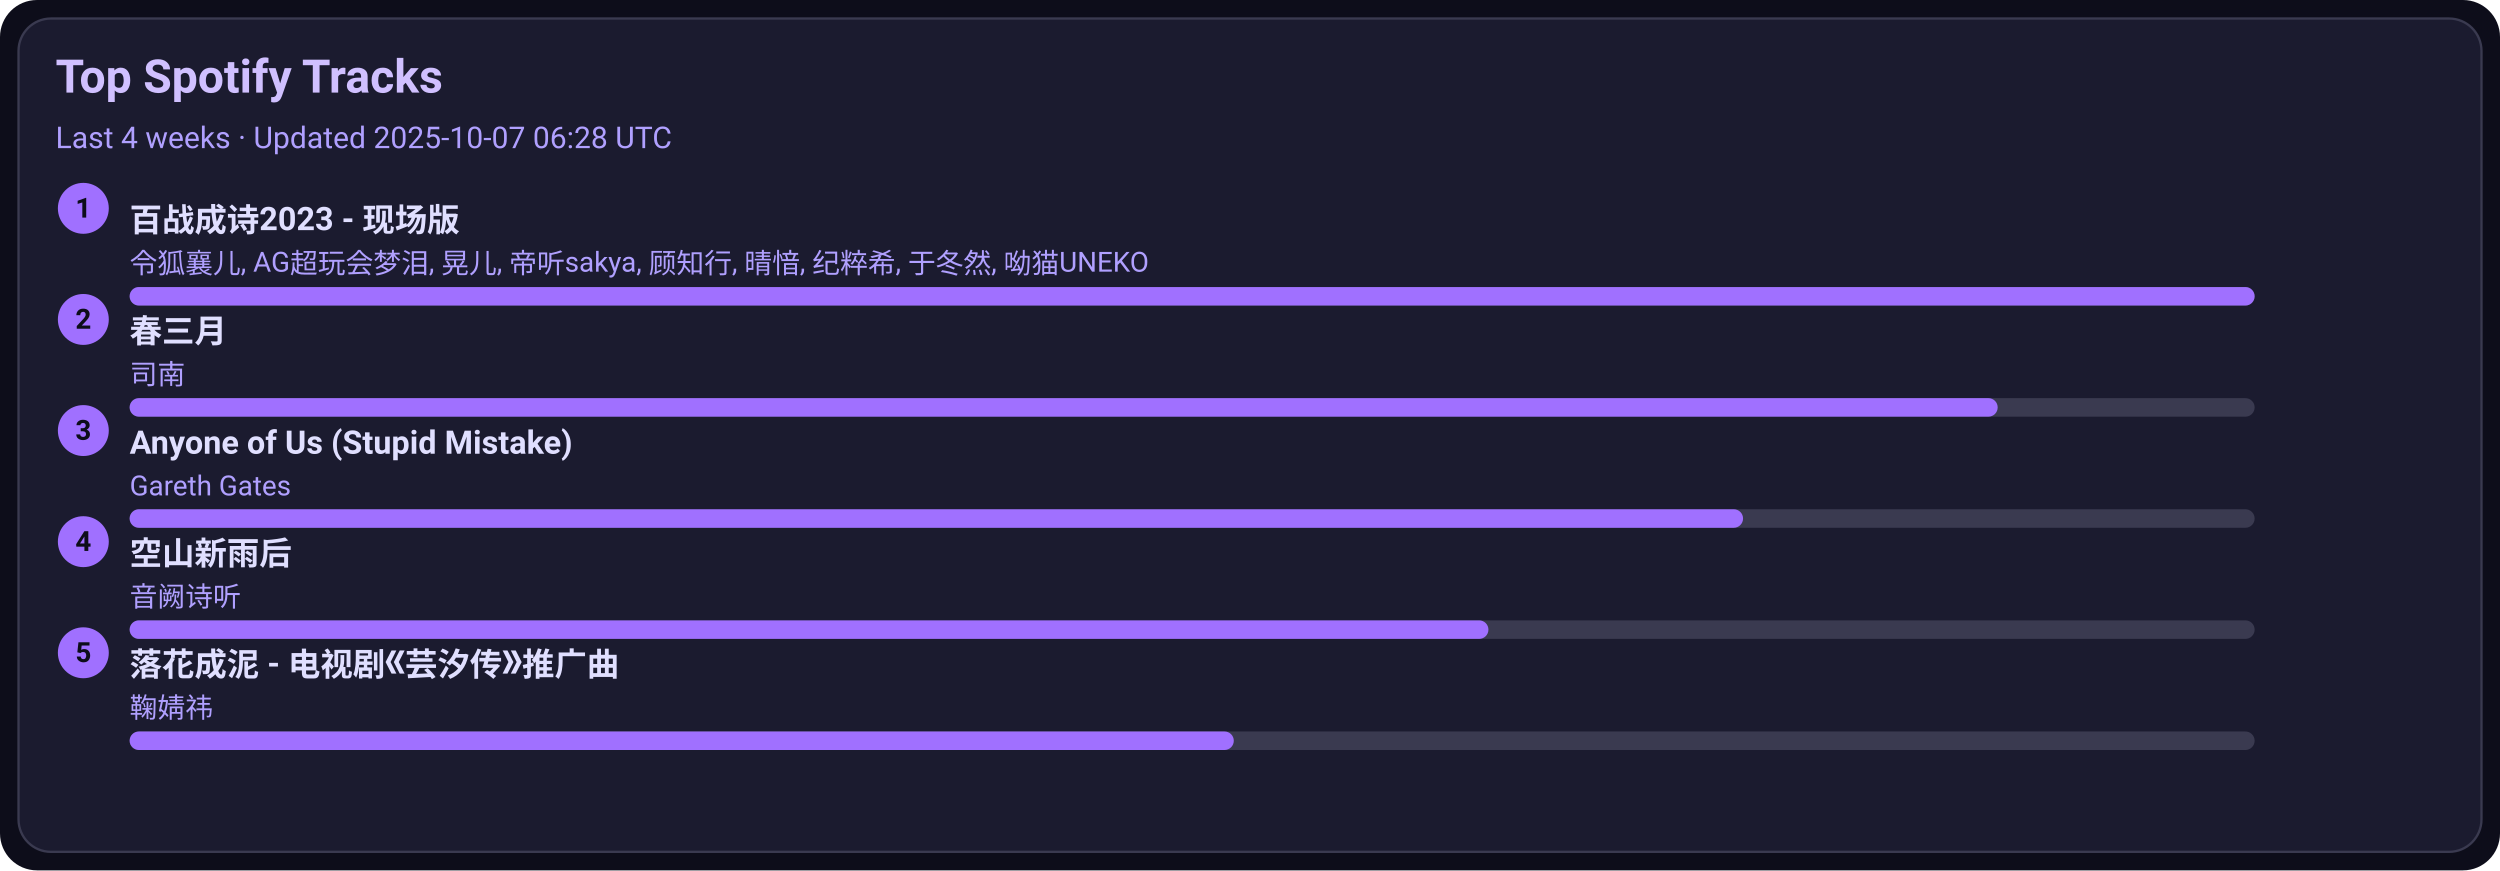
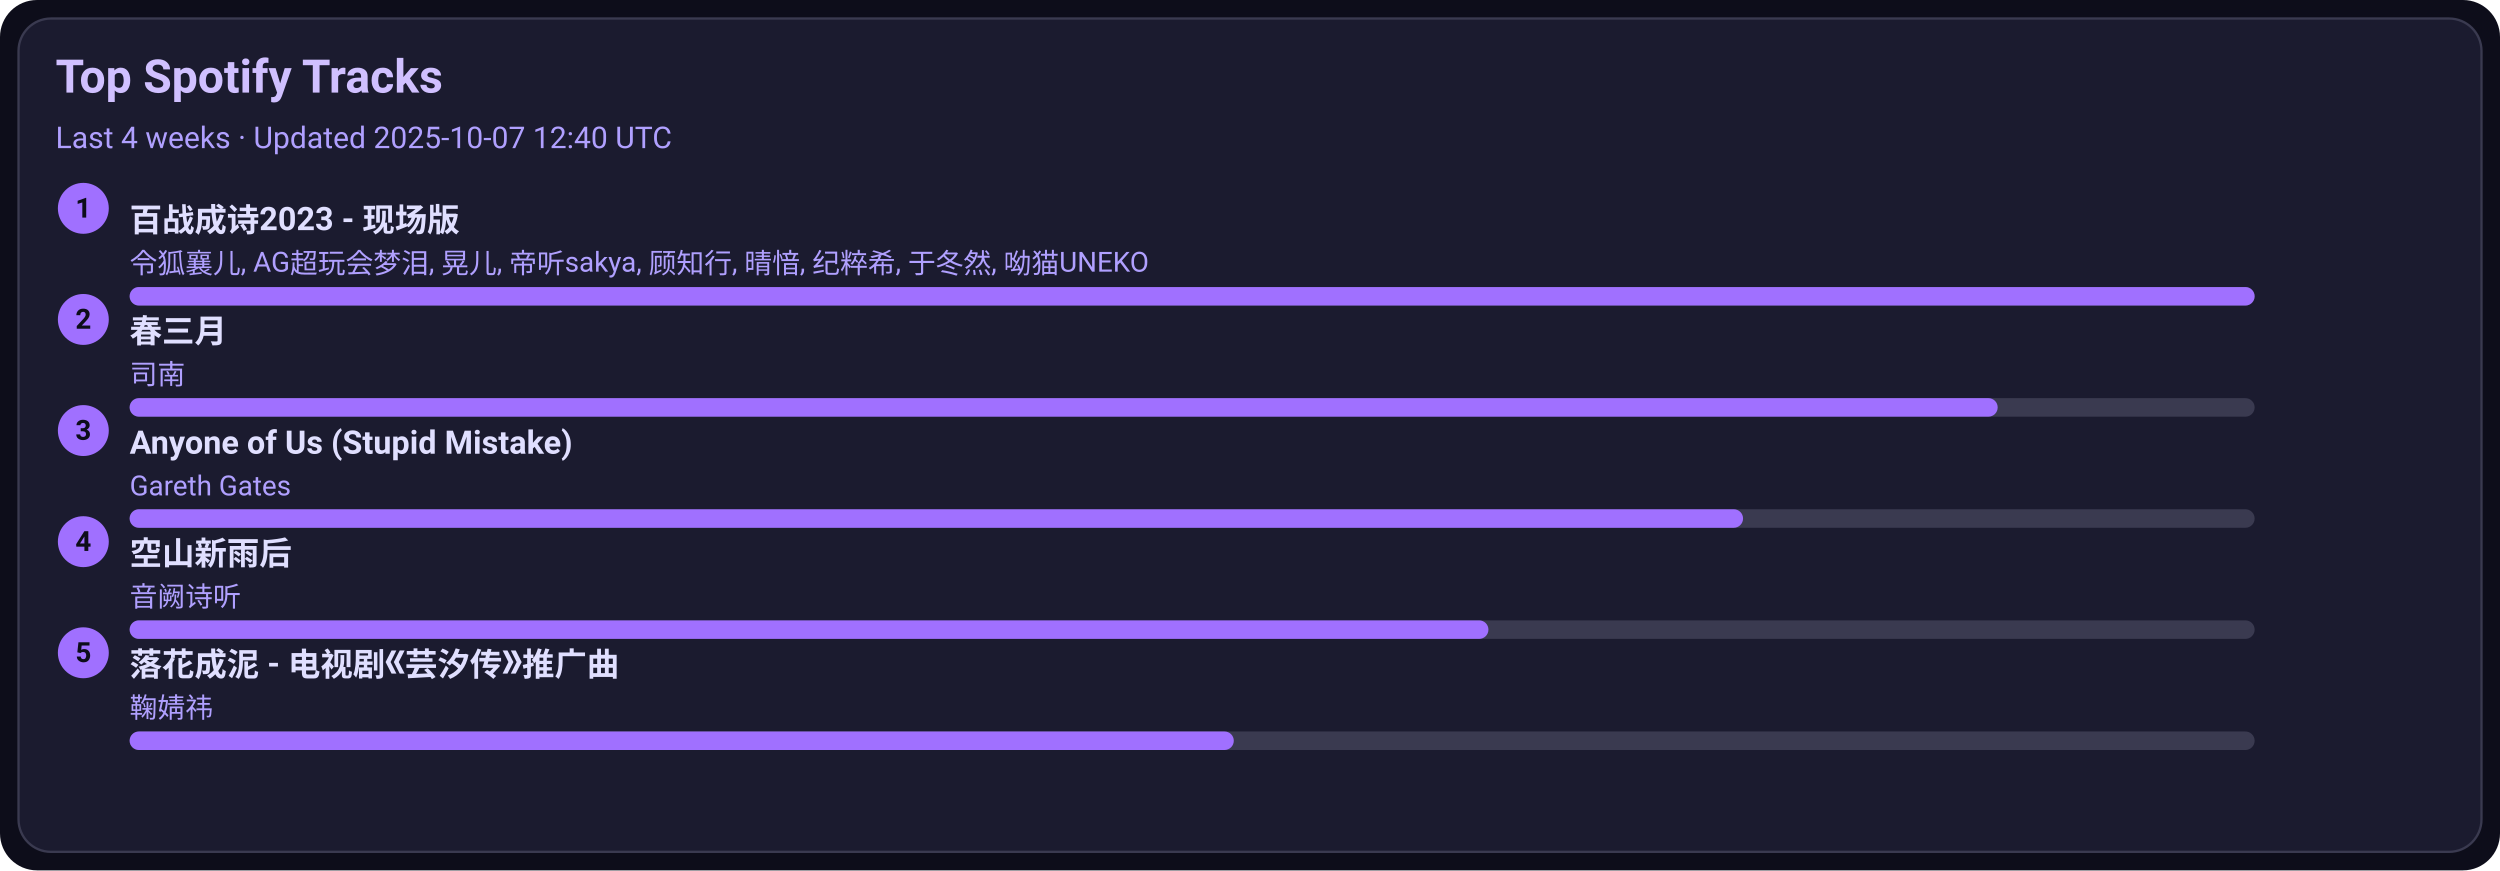
<svg xmlns="http://www.w3.org/2000/svg" width="1080" height="376" viewBox="0 0 1080 376">
  <style>text{font-family:-apple-system,BlinkMacSystemFont,Segoe UI,Roboto,Ubuntu,Helvetica Neue,Arial,Noto Sans,sans-serif}</style>
  <rect width="1080" height="376" rx="16" fill="#0d0d1a" />
  <rect x="8" y="8" width="1064" height="360" rx="14" fill="#1b1b2f" stroke="#3a3a50" />
  <text x="24" y="40" font-size="20" fill="#d0c0ff" font-weight="600">Top Spotify Tracks</text>
-   <text x="24" y="64" font-size="13" fill="#b0a0ff">Last 4 weeks · Updated 2025-10-07 06:28 UTC</text>
+   <text x="24" y="64" font-size="13" fill="#b0a0ff">Last 4 weeks · Updated 2025-10-07 12:40 UTC</text>
  <circle cx="36" cy="90" r="11" fill="#a070ff" />
  <text x="36" y="94" text-anchor="middle" font-size="12" fill="#0d0d1a" font-weight="700">1</text>
  <a href="https://open.spotify.com/track/2gttnS8fWnDwziLFt2TLEi" target="_blank" rel="noopener noreferrer">
    <text x="56" y="100" font-size="14" fill="#e0dfff" font-weight="600">百战成诗2023 - 现场版</text>
  </a>
  <text x="56" y="118" font-size="12" fill="#b0a0ff">令狐襄儿, AG超玩会梦泪, 晃儿, 帝听sakya, 顾知行, 晴愔, 纪粹希, 于冬然, 呦猫UNEKO</text>
  <rect x="56" y="124" width="918" height="8" rx="4" fill="#3a3a50" />
  <rect x="56" y="124" width="918" height="8" rx="4" fill="#a070ff" />
  <circle cx="36" cy="138" r="11" fill="#a070ff" />
  <text x="36" y="142" text-anchor="middle" font-size="12" fill="#0d0d1a" font-weight="700">2</text>
  <a href="https://open.spotify.com/track/5A9BOP4WTk2UayDlMb8w98" target="_blank" rel="noopener noreferrer">
    <text x="56" y="148" font-size="14" fill="#e0dfff" font-weight="600">春三月</text>
  </a>
  <text x="56" y="166" font-size="12" fill="#b0a0ff">司南</text>
  <rect x="56" y="172" width="918" height="8" rx="4" fill="#3a3a50" />
  <rect x="56" y="172" width="807" height="8" rx="4" fill="#a070ff" />
  <circle cx="36" cy="186" r="11" fill="#a070ff" />
  <text x="36" y="190" text-anchor="middle" font-size="12" fill="#0d0d1a" font-weight="700">3</text>
  <a href="https://open.spotify.com/track/7KZo8AI9F3Vnn3FXEYBL9f" target="_blank" rel="noopener noreferrer">
    <text x="56" y="196" font-size="14" fill="#e0dfff" font-weight="600">Anyone of Us (Stupid Mistake)</text>
  </a>
  <text x="56" y="214" font-size="12" fill="#b0a0ff">Gareth Gates</text>
  <rect x="56" y="220" width="918" height="8" rx="4" fill="#3a3a50" />
  <rect x="56" y="220" width="697" height="8" rx="4" fill="#a070ff" />
  <circle cx="36" cy="234" r="11" fill="#a070ff" />
  <text x="36" y="238" text-anchor="middle" font-size="12" fill="#0d0d1a" font-weight="700">4</text>
  <a href="https://open.spotify.com/track/7c1D58U8AIVOGlYzh5U6sk" target="_blank" rel="noopener noreferrer">
    <text x="56" y="244" font-size="14" fill="#e0dfff" font-weight="600">空山新雨后</text>
  </a>
  <text x="56" y="262" font-size="12" fill="#b0a0ff">音阙诗听</text>
  <rect x="56" y="268" width="918" height="8" rx="4" fill="#3a3a50" />
  <rect x="56" y="268" width="587" height="8" rx="4" fill="#a070ff" />
  <circle cx="36" cy="282" r="11" fill="#a070ff" />
  <text x="36" y="286" text-anchor="middle" font-size="12" fill="#0d0d1a" font-weight="700">5</text>
  <a href="https://open.spotify.com/track/3kOZsJz3crGIWWHeoCNa0O" target="_blank" rel="noopener noreferrer">
    <text x="56" y="292" font-size="14" fill="#e0dfff" font-weight="600">落花成泥 - 电视剧《芸汐传》推广曲</text>
  </a>
  <text x="56" y="310" font-size="12" fill="#b0a0ff">鞠婧祎</text>
  <rect x="56" y="316" width="918" height="8" rx="4" fill="#3a3a50" />
  <rect x="56" y="316" width="477" height="8" rx="4" fill="#a070ff" />
</svg>
